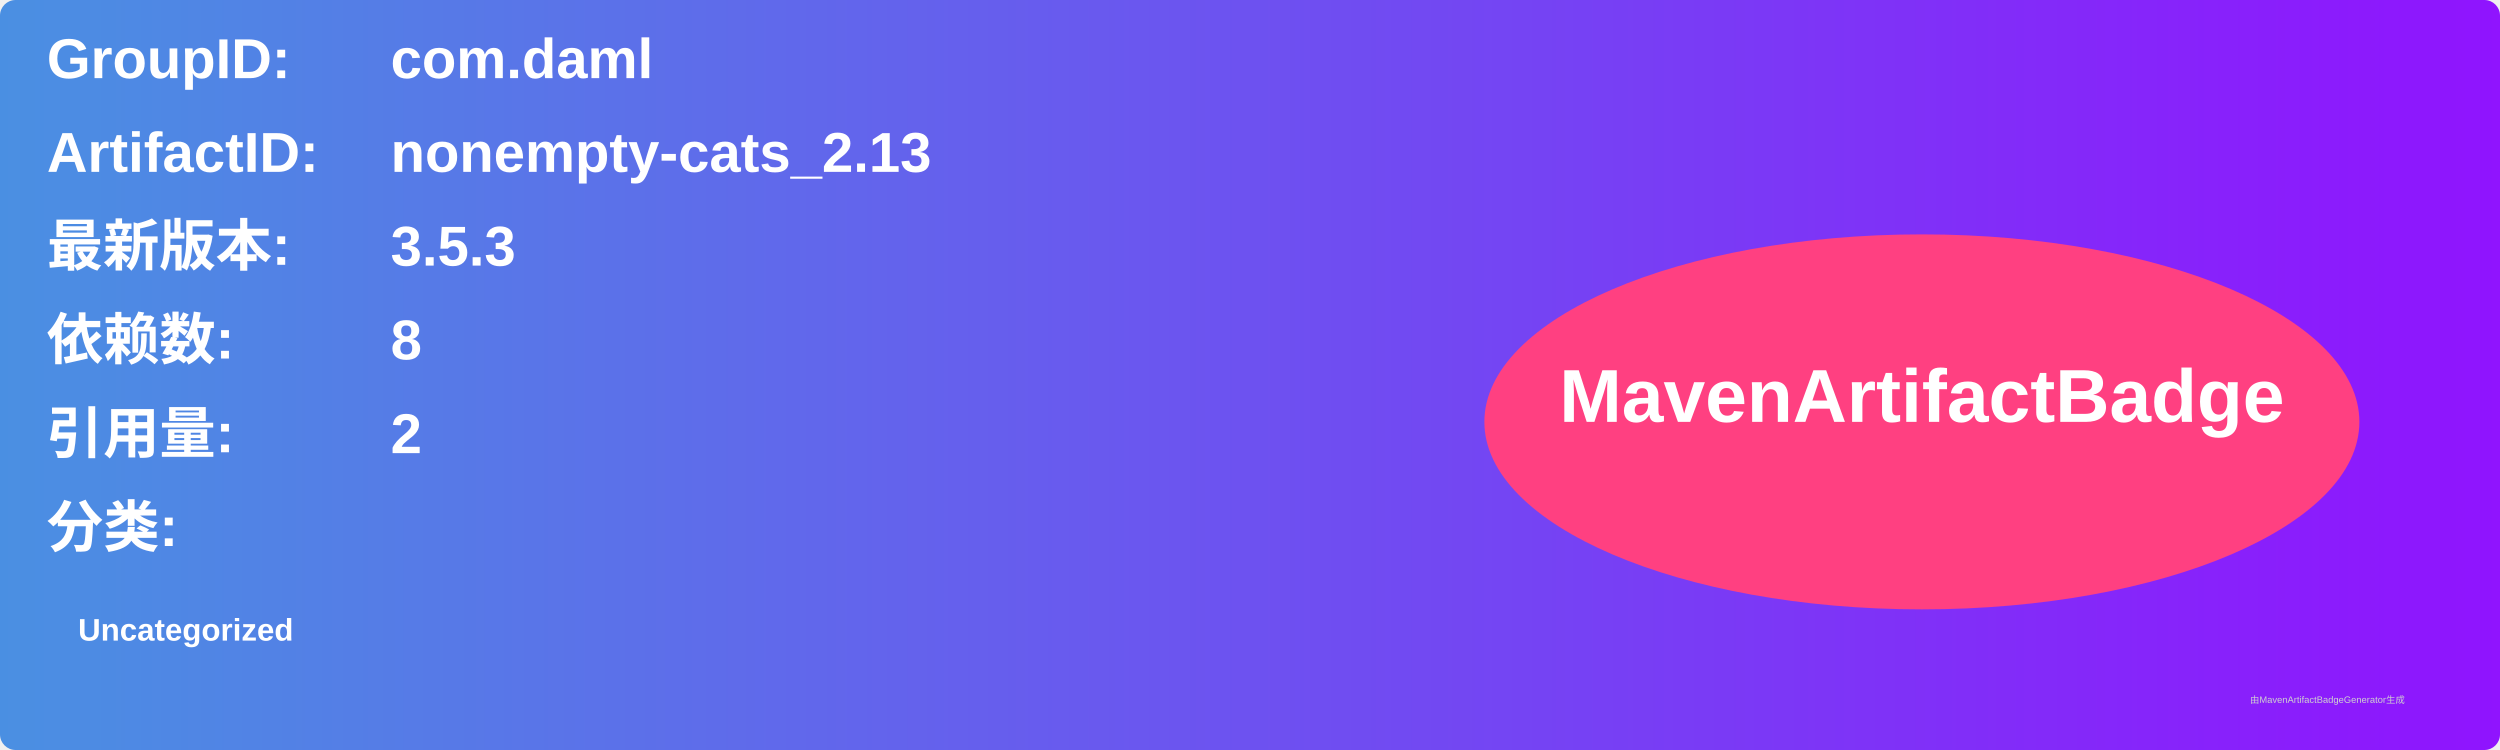
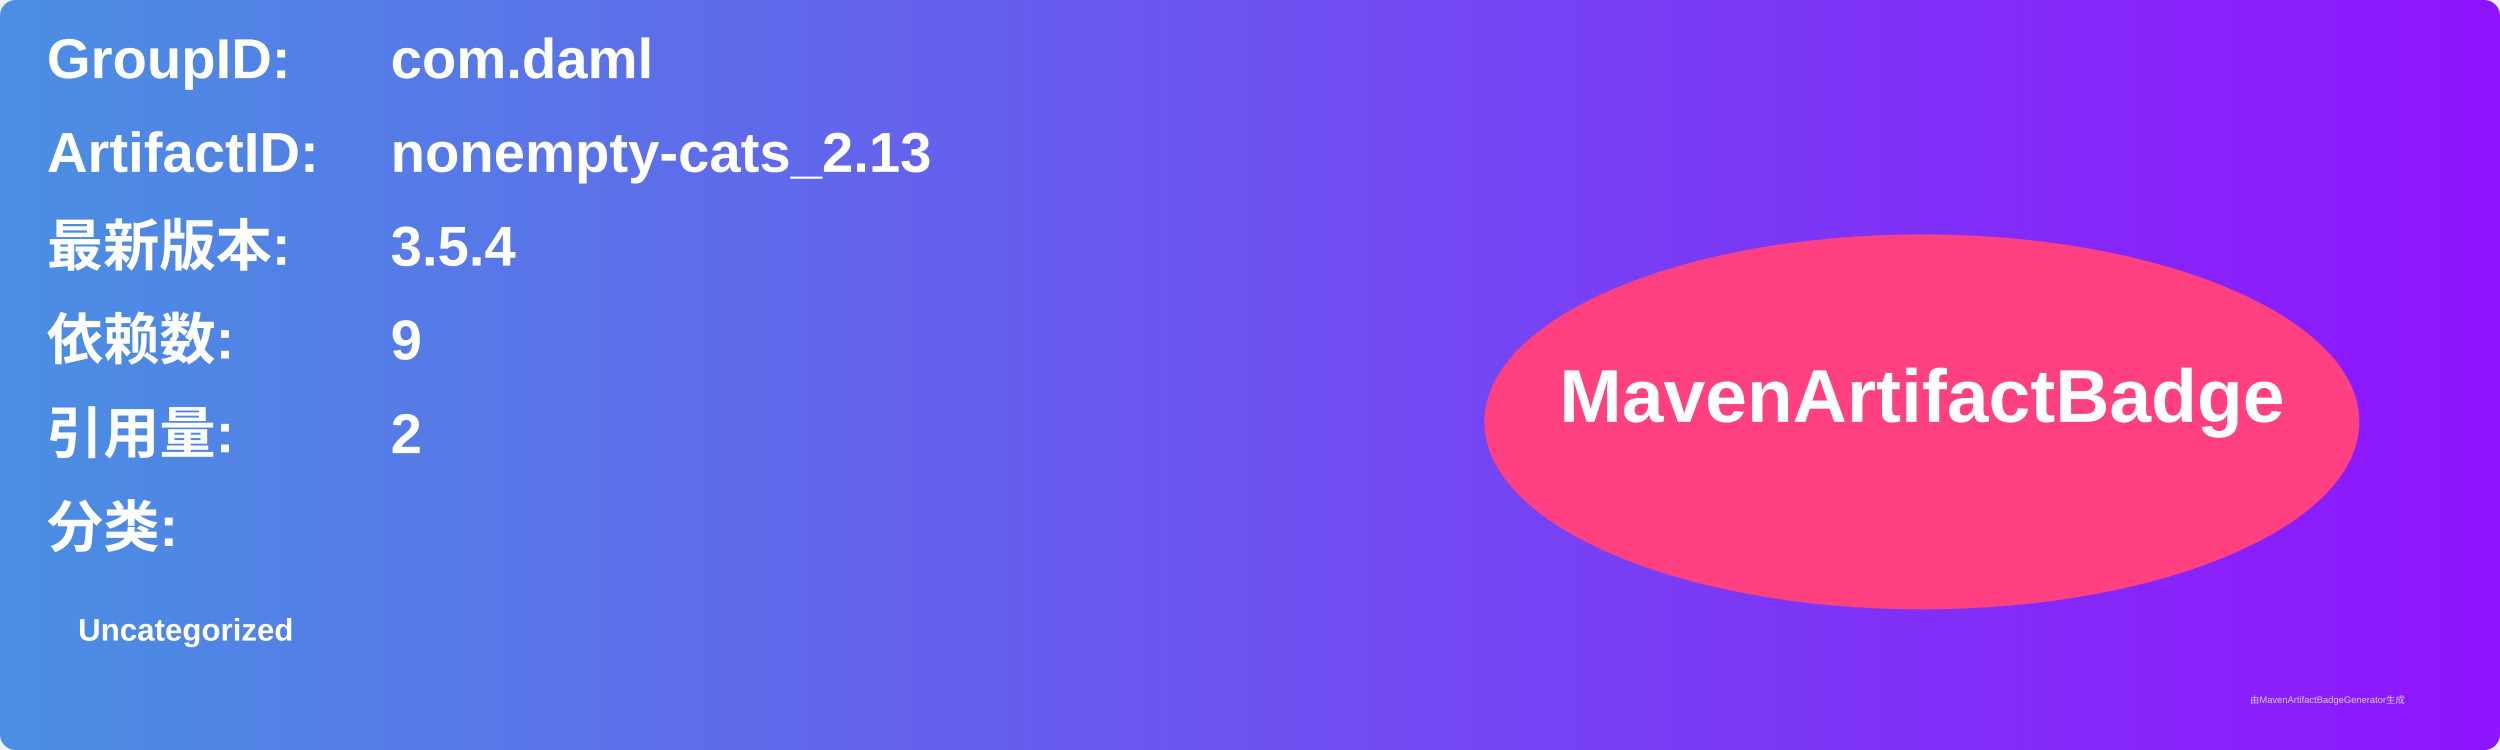
<svg xmlns="http://www.w3.org/2000/svg" width="800" height="240" viewBox="0 0 800 240">
  <linearGradient id="grad" x1="0%" y1="0%" x2="100%" y2="0%">
    <stop offset="0%" stop-color="#4a90e2" />
    <stop offset="100%" stop-color="#9013fe" />
  </linearGradient>
  <rect width="100%" height="100%" rx="5" ry="5" fill="url(#grad)" />
  <g transform="translate(15, 15)">
    <text x="0" y="10" font-family="Arial" font-size="18" fill="white" font-weight="bold" width="260">GroupID:</text>
    <text x="110" y="10" font-family="Arial" font-size="18" fill="white" font-weight="bold" width="460">com.daml</text>
    <text x="0" y="40" font-family="Arial" font-size="18" fill="white" font-weight="bold" width="260">ArtifactID:</text>
    <text x="110" y="40" font-family="Arial" font-size="18" fill="white" font-weight="bold" width="460">nonempty-cats_2.13</text>
    <text x="0" y="70" font-family="Arial" font-size="18" fill="white" font-weight="bold">最新版本:</text>
    <text x="110" y="70" font-family="Arial" font-size="18" fill="white" font-weight="bold">
-       <tspan font-weight="bold">3.5.3</tspan>
+       <tspan font-weight="bold">3.5.4</tspan>
    </text>
    <text x="0" y="100" font-family="Arial" font-size="18" fill="white" font-weight="bold">依赖数: </text>
    <text x="110" y="100" font-family="Arial" font-size="18" fill="white">
-       <tspan font-weight="bold">8</tspan>
+       <tspan font-weight="bold">9</tspan>
    </text>
    <text x="0" y="130" font-family="Arial" font-size="18" fill="white" font-weight="bold">引用量: </text>
    <text x="110" y="130" font-family="Arial" font-size="18" fill="white">
      <tspan font-weight="bold">2</tspan>
    </text>
    <text x="0" y="160" font-family="Arial" font-size="18" fill="white" font-weight="bold">分类:</text>
    <text x="10" y="190" font-family="Arial" font-size="10" fill="white">
      <tspan font-weight="bold">Uncategorized</tspan>
    </text>
    <ellipse cx="600" cy="120" rx="140" ry="60" fill="#ff4081" />
    <text x="600" y="120" text-anchor="middle" font-family="Arial" font-size="24" fill="white" font-weight="bold">MavenArtifactBadge</text>
  </g>
  <text x="720" y="225" font-family="Arial" font-size="3" fill="#d0d0d0">由MavenArtifactBadgeGenerator生成</text>
</svg>
